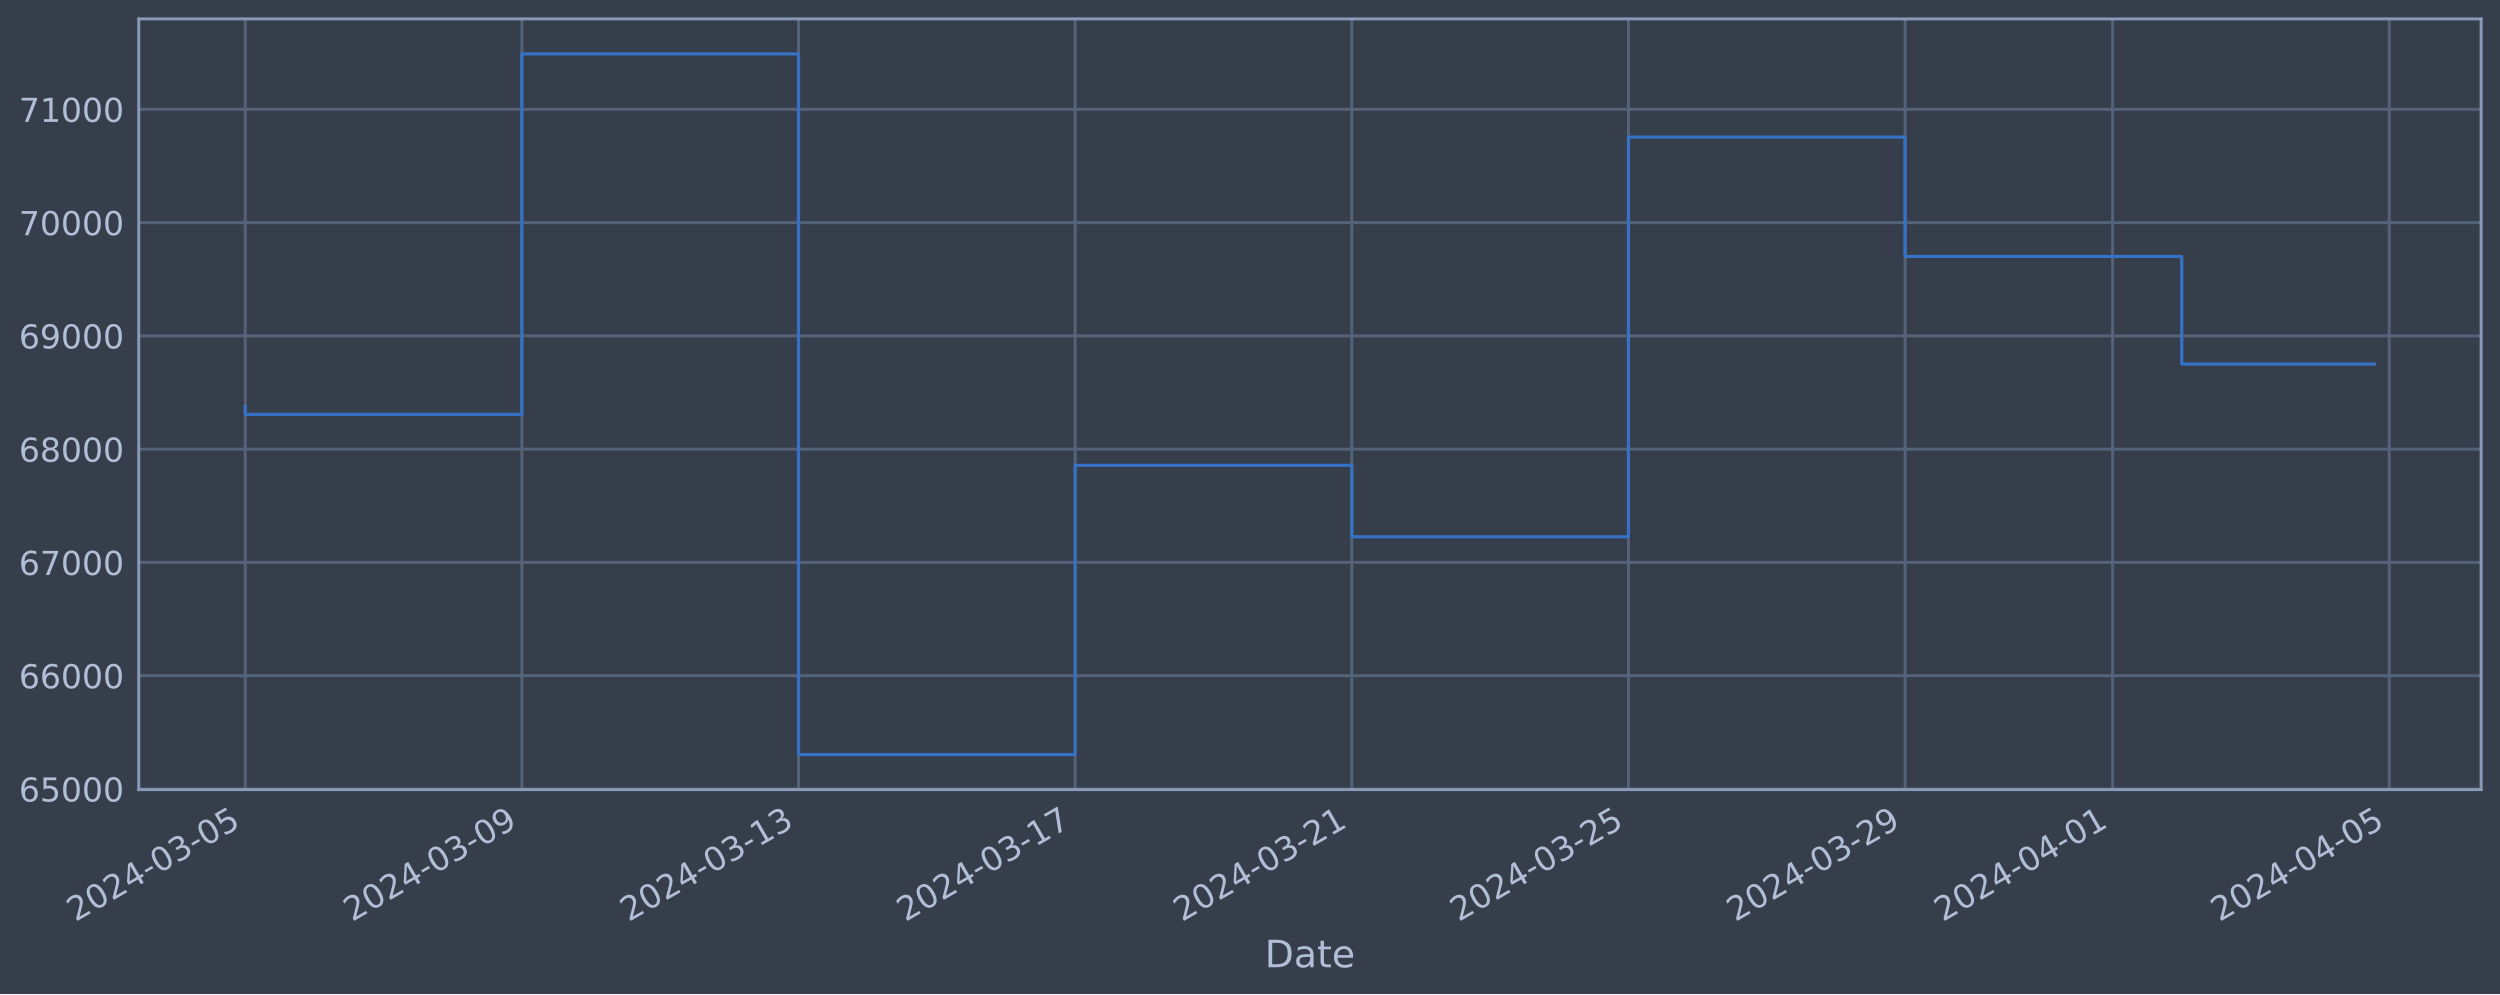
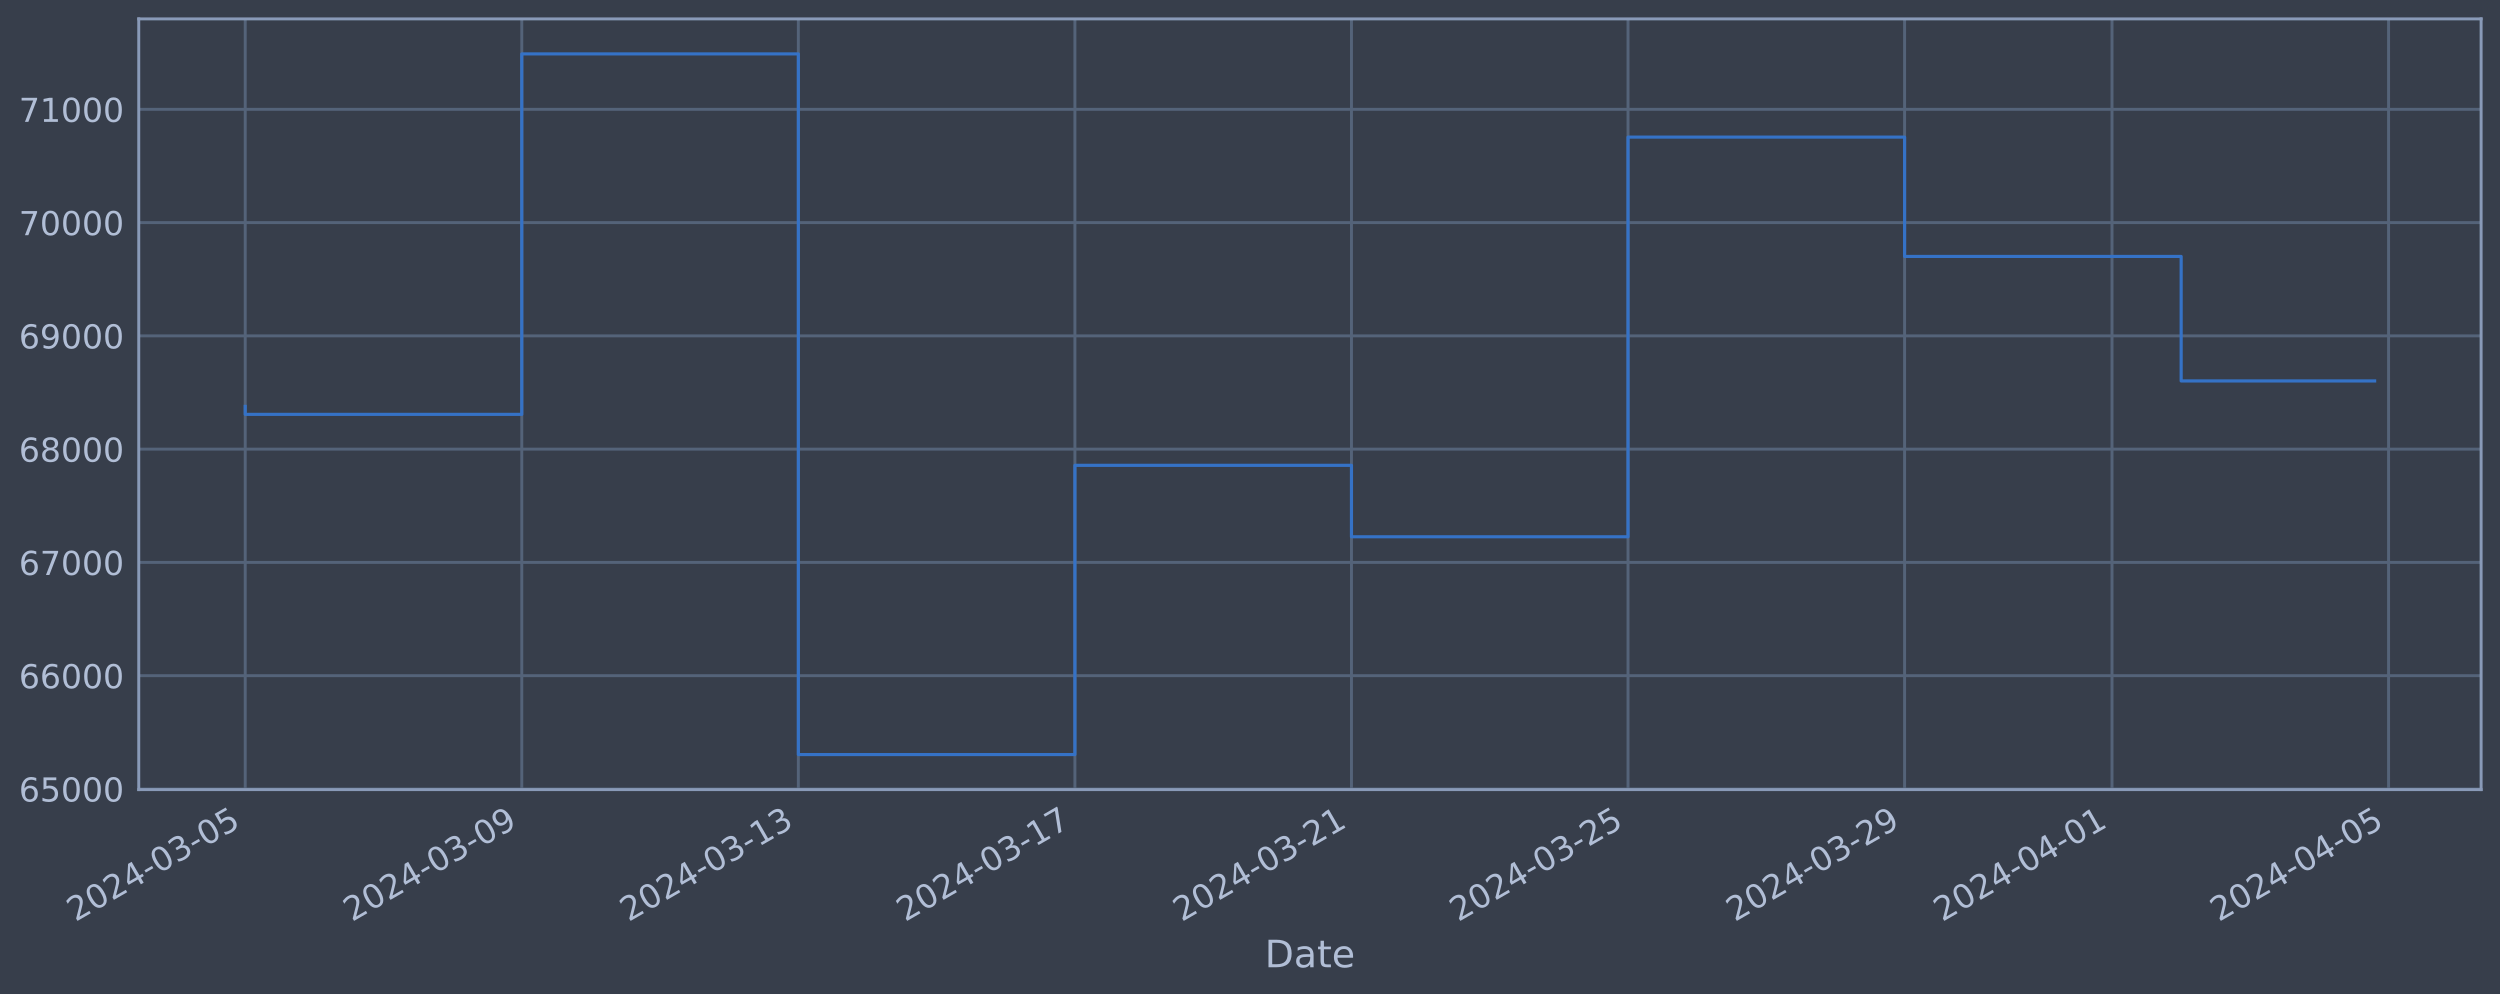
<svg xmlns="http://www.w3.org/2000/svg" xmlns:xlink="http://www.w3.org/1999/xlink" width="952.884pt" height="378.87pt" viewBox="0 0 952.884 378.87" version="1.1">
  <defs>
    <style type="text/css">*{stroke-linejoin: round; stroke-linecap: butt}</style>
  </defs>
  <g id="figure_1">
    <g id="patch_1">
      <path d="M 0 378.87  L 952.884 378.87  L 952.884 0  L 0 0  z " style="fill: #373e4b" />
    </g>
    <g id="axes_1">
      <g id="patch_2">
        <path d="M 52.884 300.96  L 945.684 300.96  L 945.684 7.2  L 52.884 7.2  z " style="fill: #373e4b" />
      </g>
      <g id="matplotlib.axis_1">
        <g id="xtick_1">
          <g id="line2d_1">
-             <path d="M 93.466 300.96  L 93.466 7.2  " clip-path="url(#p16763c9280)" style="fill: none; stroke: #546379; stroke-width: 1.12; stroke-linecap: square" />
+             <path d="M 93.466 300.96  L 93.466 7.2  " clip-path="url(#p0859477af8)" style="fill: none; stroke: #546379; stroke-width: 1.12; stroke-linecap: square" />
          </g>
          <g id="line2d_2" />
          <g id="text_1">
            <g style="fill: #b1bed6" transform="translate(28.74006 351.4642) rotate(-30) scale(0.126 -0.126)">
              <defs>
                <path id="DejaVuSans-32" d="M 1228 531  L 3431 531  L 3431 0  L 469 0  L 469 531  Q 828 903 1448 1529  Q 2069 2156 2228 2338  Q 2531 2678 2651 2914  Q 2772 3150 2772 3378  Q 2772 3750 2511 3984  Q 2250 4219 1831 4219  Q 1534 4219 1204 4116  Q 875 4013 500 3803  L 500 4441  Q 881 4594 1212 4672  Q 1544 4750 1819 4750  Q 2544 4750 2975 4387  Q 3406 4025 3406 3419  Q 3406 3131 3298 2873  Q 3191 2616 2906 2266  Q 2828 2175 2409 1742  Q 1991 1309 1228 531  z " transform="scale(0.015625)" />
                <path id="DejaVuSans-30" d="M 2034 4250  Q 1547 4250 1301 3770  Q 1056 3291 1056 2328  Q 1056 1369 1301 889  Q 1547 409 2034 409  Q 2525 409 2770 889  Q 3016 1369 3016 2328  Q 3016 3291 2770 3770  Q 2525 4250 2034 4250  z M 2034 4750  Q 2819 4750 3233 4129  Q 3647 3509 3647 2328  Q 3647 1150 3233 529  Q 2819 -91 2034 -91  Q 1250 -91 836 529  Q 422 1150 422 2328  Q 422 3509 836 4129  Q 1250 4750 2034 4750  z " transform="scale(0.015625)" />
                <path id="DejaVuSans-34" d="M 2419 4116  L 825 1625  L 2419 1625  L 2419 4116  z M 2253 4666  L 3047 4666  L 3047 1625  L 3713 1625  L 3713 1100  L 3047 1100  L 3047 0  L 2419 0  L 2419 1100  L 313 1100  L 313 1709  L 2253 4666  z " transform="scale(0.015625)" />
                <path id="DejaVuSans-2d" d="M 313 2009  L 1997 2009  L 1997 1497  L 313 1497  L 313 2009  z " transform="scale(0.015625)" />
                <path id="DejaVuSans-33" d="M 2597 2516  Q 3050 2419 3304 2112  Q 3559 1806 3559 1356  Q 3559 666 3084 287  Q 2609 -91 1734 -91  Q 1441 -91 1130 -33  Q 819 25 488 141  L 488 750  Q 750 597 1062 519  Q 1375 441 1716 441  Q 2309 441 2620 675  Q 2931 909 2931 1356  Q 2931 1769 2642 2001  Q 2353 2234 1838 2234  L 1294 2234  L 1294 2753  L 1863 2753  Q 2328 2753 2575 2939  Q 2822 3125 2822 3475  Q 2822 3834 2567 4026  Q 2313 4219 1838 4219  Q 1578 4219 1281 4162  Q 984 4106 628 3988  L 628 4550  Q 988 4650 1302 4700  Q 1616 4750 1894 4750  Q 2613 4750 3031 4423  Q 3450 4097 3450 3541  Q 3450 3153 3228 2886  Q 3006 2619 2597 2516  z " transform="scale(0.015625)" />
                <path id="DejaVuSans-35" d="M 691 4666  L 3169 4666  L 3169 4134  L 1269 4134  L 1269 2991  Q 1406 3038 1543 3061  Q 1681 3084 1819 3084  Q 2600 3084 3056 2656  Q 3513 2228 3513 1497  Q 3513 744 3044 326  Q 2575 -91 1722 -91  Q 1428 -91 1123 -41  Q 819 9 494 109  L 494 744  Q 775 591 1075 516  Q 1375 441 1709 441  Q 2250 441 2565 725  Q 2881 1009 2881 1497  Q 2881 1984 2565 2268  Q 2250 2553 1709 2553  Q 1456 2553 1204 2497  Q 953 2441 691 2322  L 691 4666  z " transform="scale(0.015625)" />
              </defs>
              <use xlink:href="#DejaVuSans-32" />
              <use xlink:href="#DejaVuSans-30" x="63.623" />
              <use xlink:href="#DejaVuSans-32" x="127.246" />
              <use xlink:href="#DejaVuSans-34" x="190.869" />
              <use xlink:href="#DejaVuSans-2d" x="254.492" />
              <use xlink:href="#DejaVuSans-30" x="290.576" />
              <use xlink:href="#DejaVuSans-33" x="354.199" />
              <use xlink:href="#DejaVuSans-2d" x="417.822" />
              <use xlink:href="#DejaVuSans-30" x="453.906" />
              <use xlink:href="#DejaVuSans-35" x="517.529" />
            </g>
          </g>
        </g>
        <g id="xtick_2">
          <g id="line2d_3">
-             <path d="M 198.91 300.96  L 198.91 7.2  " clip-path="url(#p16763c9280)" style="fill: none; stroke: #546379; stroke-width: 1.12; stroke-linecap: square" />
+             <path d="M 198.878 300.96  L 198.878 7.2  " clip-path="url(#p0859477af8)" style="fill: none; stroke: #546379; stroke-width: 1.12; stroke-linecap: square" />
          </g>
          <g id="line2d_4" />
          <g id="text_2">
-             <g style="fill: #b1bed6" transform="translate(134.1847 351.4642) rotate(-30) scale(0.126 -0.126)">
+             <g style="fill: #b1bed6" transform="translate(134.1527 351.4642) rotate(-30) scale(0.126 -0.126)">
              <defs>
                <path id="DejaVuSans-39" d="M 703 97  L 703 672  Q 941 559 1184 500  Q 1428 441 1663 441  Q 2288 441 2617 861  Q 2947 1281 2994 2138  Q 2813 1869 2534 1725  Q 2256 1581 1919 1581  Q 1219 1581 811 2004  Q 403 2428 403 3163  Q 403 3881 828 4315  Q 1253 4750 1959 4750  Q 2769 4750 3195 4129  Q 3622 3509 3622 2328  Q 3622 1225 3098 567  Q 2575 -91 1691 -91  Q 1453 -91 1209 -44  Q 966 3 703 97  z M 1959 2075  Q 2384 2075 2632 2365  Q 2881 2656 2881 3163  Q 2881 3666 2632 3958  Q 2384 4250 1959 4250  Q 1534 4250 1286 3958  Q 1038 3666 1038 3163  Q 1038 2656 1286 2365  Q 1534 2075 1959 2075  z " transform="scale(0.015625)" />
              </defs>
              <use xlink:href="#DejaVuSans-32" />
              <use xlink:href="#DejaVuSans-30" x="63.623" />
              <use xlink:href="#DejaVuSans-32" x="127.246" />
              <use xlink:href="#DejaVuSans-34" x="190.869" />
              <use xlink:href="#DejaVuSans-2d" x="254.492" />
              <use xlink:href="#DejaVuSans-30" x="290.576" />
              <use xlink:href="#DejaVuSans-33" x="354.199" />
              <use xlink:href="#DejaVuSans-2d" x="417.822" />
              <use xlink:href="#DejaVuSans-30" x="453.906" />
              <use xlink:href="#DejaVuSans-39" x="517.529" />
            </g>
          </g>
        </g>
        <g id="xtick_3">
          <g id="line2d_5">
-             <path d="M 304.355 300.96  L 304.355 7.2  " clip-path="url(#p16763c9280)" style="fill: none; stroke: #546379; stroke-width: 1.12; stroke-linecap: square" />
+             <path d="M 304.291 300.96  L 304.291 7.2  " clip-path="url(#p0859477af8)" style="fill: none; stroke: #546379; stroke-width: 1.12; stroke-linecap: square" />
          </g>
          <g id="line2d_6" />
          <g id="text_3">
-             <g style="fill: #b1bed6" transform="translate(239.6293 351.4642) rotate(-30) scale(0.126 -0.126)">
+             <g style="fill: #b1bed6" transform="translate(239.5653 351.4642) rotate(-30) scale(0.126 -0.126)">
              <defs>
                <path id="DejaVuSans-31" d="M 794 531  L 1825 531  L 1825 4091  L 703 3866  L 703 4441  L 1819 4666  L 2450 4666  L 2450 531  L 3481 531  L 3481 0  L 794 0  L 794 531  z " transform="scale(0.015625)" />
              </defs>
              <use xlink:href="#DejaVuSans-32" />
              <use xlink:href="#DejaVuSans-30" x="63.623" />
              <use xlink:href="#DejaVuSans-32" x="127.246" />
              <use xlink:href="#DejaVuSans-34" x="190.869" />
              <use xlink:href="#DejaVuSans-2d" x="254.492" />
              <use xlink:href="#DejaVuSans-30" x="290.576" />
              <use xlink:href="#DejaVuSans-33" x="354.199" />
              <use xlink:href="#DejaVuSans-2d" x="417.822" />
              <use xlink:href="#DejaVuSans-31" x="453.906" />
              <use xlink:href="#DejaVuSans-33" x="517.529" />
            </g>
          </g>
        </g>
        <g id="xtick_4">
          <g id="line2d_7">
-             <path d="M 409.799 300.96  L 409.799 7.2  " clip-path="url(#p16763c9280)" style="fill: none; stroke: #546379; stroke-width: 1.12; stroke-linecap: square" />
+             <path d="M 409.703 300.96  L 409.703 7.2  " clip-path="url(#p0859477af8)" style="fill: none; stroke: #546379; stroke-width: 1.12; stroke-linecap: square" />
          </g>
          <g id="line2d_8" />
          <g id="text_4">
-             <g style="fill: #b1bed6" transform="translate(345.0739 351.4642) rotate(-30) scale(0.126 -0.126)">
+             <g style="fill: #b1bed6" transform="translate(344.9779 351.4642) rotate(-30) scale(0.126 -0.126)">
              <defs>
                <path id="DejaVuSans-37" d="M 525 4666  L 3525 4666  L 3525 4397  L 1831 0  L 1172 0  L 2766 4134  L 525 4134  L 525 4666  z " transform="scale(0.015625)" />
              </defs>
              <use xlink:href="#DejaVuSans-32" />
              <use xlink:href="#DejaVuSans-30" x="63.623" />
              <use xlink:href="#DejaVuSans-32" x="127.246" />
              <use xlink:href="#DejaVuSans-34" x="190.869" />
              <use xlink:href="#DejaVuSans-2d" x="254.492" />
              <use xlink:href="#DejaVuSans-30" x="290.576" />
              <use xlink:href="#DejaVuSans-33" x="354.199" />
              <use xlink:href="#DejaVuSans-2d" x="417.822" />
              <use xlink:href="#DejaVuSans-31" x="453.906" />
              <use xlink:href="#DejaVuSans-37" x="517.529" />
            </g>
          </g>
        </g>
        <g id="xtick_5">
          <g id="line2d_9">
-             <path d="M 515.244 300.96  L 515.244 7.2  " clip-path="url(#p16763c9280)" style="fill: none; stroke: #546379; stroke-width: 1.12; stroke-linecap: square" />
+             <path d="M 515.116 300.96  L 515.116 7.2  " clip-path="url(#p0859477af8)" style="fill: none; stroke: #546379; stroke-width: 1.12; stroke-linecap: square" />
          </g>
          <g id="line2d_10" />
          <g id="text_5">
-             <g style="fill: #b1bed6" transform="translate(450.5185 351.4642) rotate(-30) scale(0.126 -0.126)">
+             <g style="fill: #b1bed6" transform="translate(450.3906 351.4642) rotate(-30) scale(0.126 -0.126)">
              <use xlink:href="#DejaVuSans-32" />
              <use xlink:href="#DejaVuSans-30" x="63.623" />
              <use xlink:href="#DejaVuSans-32" x="127.246" />
              <use xlink:href="#DejaVuSans-34" x="190.869" />
              <use xlink:href="#DejaVuSans-2d" x="254.492" />
              <use xlink:href="#DejaVuSans-30" x="290.576" />
              <use xlink:href="#DejaVuSans-33" x="354.199" />
              <use xlink:href="#DejaVuSans-2d" x="417.822" />
              <use xlink:href="#DejaVuSans-32" x="453.906" />
              <use xlink:href="#DejaVuSans-31" x="517.529" />
            </g>
          </g>
        </g>
        <g id="xtick_6">
          <g id="line2d_11">
-             <path d="M 620.689 300.96  L 620.689 7.2  " clip-path="url(#p16763c9280)" style="fill: none; stroke: #546379; stroke-width: 1.12; stroke-linecap: square" />
+             <path d="M 620.529 300.96  L 620.529 7.2  " clip-path="url(#p0859477af8)" style="fill: none; stroke: #546379; stroke-width: 1.12; stroke-linecap: square" />
          </g>
          <g id="line2d_12" />
          <g id="text_6">
-             <g style="fill: #b1bed6" transform="translate(555.9631 351.4642) rotate(-30) scale(0.126 -0.126)">
+             <g style="fill: #b1bed6" transform="translate(555.8032 351.4642) rotate(-30) scale(0.126 -0.126)">
              <use xlink:href="#DejaVuSans-32" />
              <use xlink:href="#DejaVuSans-30" x="63.623" />
              <use xlink:href="#DejaVuSans-32" x="127.246" />
              <use xlink:href="#DejaVuSans-34" x="190.869" />
              <use xlink:href="#DejaVuSans-2d" x="254.492" />
              <use xlink:href="#DejaVuSans-30" x="290.576" />
              <use xlink:href="#DejaVuSans-33" x="354.199" />
              <use xlink:href="#DejaVuSans-2d" x="417.822" />
              <use xlink:href="#DejaVuSans-32" x="453.906" />
              <use xlink:href="#DejaVuSans-35" x="517.529" />
            </g>
          </g>
        </g>
        <g id="xtick_7">
          <g id="line2d_13">
-             <path d="M 726.133 300.96  L 726.133 7.2  " clip-path="url(#p16763c9280)" style="fill: none; stroke: #546379; stroke-width: 1.12; stroke-linecap: square" />
+             <path d="M 725.941 300.96  L 725.941 7.2  " clip-path="url(#p0859477af8)" style="fill: none; stroke: #546379; stroke-width: 1.12; stroke-linecap: square" />
          </g>
          <g id="line2d_14" />
          <g id="text_7">
-             <g style="fill: #b1bed6" transform="translate(661.4077 351.4642) rotate(-30) scale(0.126 -0.126)">
+             <g style="fill: #b1bed6" transform="translate(661.2158 351.4642) rotate(-30) scale(0.126 -0.126)">
              <use xlink:href="#DejaVuSans-32" />
              <use xlink:href="#DejaVuSans-30" x="63.623" />
              <use xlink:href="#DejaVuSans-32" x="127.246" />
              <use xlink:href="#DejaVuSans-34" x="190.869" />
              <use xlink:href="#DejaVuSans-2d" x="254.492" />
              <use xlink:href="#DejaVuSans-30" x="290.576" />
              <use xlink:href="#DejaVuSans-33" x="354.199" />
              <use xlink:href="#DejaVuSans-2d" x="417.822" />
              <use xlink:href="#DejaVuSans-32" x="453.906" />
              <use xlink:href="#DejaVuSans-39" x="517.529" />
            </g>
          </g>
        </g>
        <g id="xtick_8">
          <g id="line2d_15">
-             <path d="M 805.217 300.96  L 805.217 7.2  " clip-path="url(#p16763c9280)" style="fill: none; stroke: #546379; stroke-width: 1.12; stroke-linecap: square" />
+             <path d="M 805.001 300.96  L 805.001 7.2  " clip-path="url(#p0859477af8)" style="fill: none; stroke: #546379; stroke-width: 1.12; stroke-linecap: square" />
          </g>
          <g id="line2d_16" />
          <g id="text_8">
-             <g style="fill: #b1bed6" transform="translate(740.4912 351.4642) rotate(-30) scale(0.126 -0.126)">
+             <g style="fill: #b1bed6" transform="translate(740.2753 351.4642) rotate(-30) scale(0.126 -0.126)">
              <use xlink:href="#DejaVuSans-32" />
              <use xlink:href="#DejaVuSans-30" x="63.623" />
              <use xlink:href="#DejaVuSans-32" x="127.246" />
              <use xlink:href="#DejaVuSans-34" x="190.869" />
              <use xlink:href="#DejaVuSans-2d" x="254.492" />
              <use xlink:href="#DejaVuSans-30" x="290.576" />
              <use xlink:href="#DejaVuSans-34" x="354.199" />
              <use xlink:href="#DejaVuSans-2d" x="417.822" />
              <use xlink:href="#DejaVuSans-30" x="453.906" />
              <use xlink:href="#DejaVuSans-31" x="517.529" />
            </g>
          </g>
        </g>
        <g id="xtick_9">
          <g id="line2d_17">
-             <path d="M 910.661 300.96  L 910.661 7.2  " clip-path="url(#p16763c9280)" style="fill: none; stroke: #546379; stroke-width: 1.12; stroke-linecap: square" />
+             <path d="M 910.413 300.96  L 910.413 7.2  " clip-path="url(#p0859477af8)" style="fill: none; stroke: #546379; stroke-width: 1.12; stroke-linecap: square" />
          </g>
          <g id="line2d_18" />
          <g id="text_9">
-             <g style="fill: #b1bed6" transform="translate(845.9358 351.4642) rotate(-30) scale(0.126 -0.126)">
+             <g style="fill: #b1bed6" transform="translate(845.6879 351.4642) rotate(-30) scale(0.126 -0.126)">
              <use xlink:href="#DejaVuSans-32" />
              <use xlink:href="#DejaVuSans-30" x="63.623" />
              <use xlink:href="#DejaVuSans-32" x="127.246" />
              <use xlink:href="#DejaVuSans-34" x="190.869" />
              <use xlink:href="#DejaVuSans-2d" x="254.492" />
              <use xlink:href="#DejaVuSans-30" x="290.576" />
              <use xlink:href="#DejaVuSans-34" x="354.199" />
              <use xlink:href="#DejaVuSans-2d" x="417.822" />
              <use xlink:href="#DejaVuSans-30" x="453.906" />
              <use xlink:href="#DejaVuSans-35" x="517.529" />
            </g>
          </g>
        </g>
        <g id="text_10">
          <g style="fill: #b1bed6" transform="translate(482.0746 368.6753) scale(0.144 -0.144)">
            <defs>
              <path id="DejaVuSans-44" d="M 1259 4147  L 1259 519  L 2022 519  Q 2988 519 3436 956  Q 3884 1394 3884 2338  Q 3884 3275 3436 3711  Q 2988 4147 2022 4147  L 1259 4147  z M 628 4666  L 1925 4666  Q 3281 4666 3915 4102  Q 4550 3538 4550 2338  Q 4550 1131 3912 565  Q 3275 0 1925 0  L 628 0  L 628 4666  z " transform="scale(0.015625)" />
              <path id="DejaVuSans-61" d="M 2194 1759  Q 1497 1759 1228 1600  Q 959 1441 959 1056  Q 959 750 1161 570  Q 1363 391 1709 391  Q 2188 391 2477 730  Q 2766 1069 2766 1631  L 2766 1759  L 2194 1759  z M 3341 1997  L 3341 0  L 2766 0  L 2766 531  Q 2569 213 2275 61  Q 1981 -91 1556 -91  Q 1019 -91 701 211  Q 384 513 384 1019  Q 384 1609 779 1909  Q 1175 2209 1959 2209  L 2766 2209  L 2766 2266  Q 2766 2663 2505 2880  Q 2244 3097 1772 3097  Q 1472 3097 1187 3025  Q 903 2953 641 2809  L 641 3341  Q 956 3463 1253 3523  Q 1550 3584 1831 3584  Q 2591 3584 2966 3190  Q 3341 2797 3341 1997  z " transform="scale(0.015625)" />
              <path id="DejaVuSans-74" d="M 1172 4494  L 1172 3500  L 2356 3500  L 2356 3053  L 1172 3053  L 1172 1153  Q 1172 725 1289 603  Q 1406 481 1766 481  L 2356 481  L 2356 0  L 1766 0  Q 1100 0 847 248  Q 594 497 594 1153  L 594 3053  L 172 3053  L 172 3500  L 594 3500  L 594 4494  L 1172 4494  z " transform="scale(0.015625)" />
              <path id="DejaVuSans-65" d="M 3597 1894  L 3597 1613  L 953 1613  Q 991 1019 1311 708  Q 1631 397 2203 397  Q 2534 397 2845 478  Q 3156 559 3463 722  L 3463 178  Q 3153 47 2828 -22  Q 2503 -91 2169 -91  Q 1331 -91 842 396  Q 353 884 353 1716  Q 353 2575 817 3079  Q 1281 3584 2069 3584  Q 2775 3584 3186 3129  Q 3597 2675 3597 1894  z M 3022 2063  Q 3016 2534 2758 2815  Q 2500 3097 2075 3097  Q 1594 3097 1305 2825  Q 1016 2553 972 2059  L 3022 2063  z " transform="scale(0.015625)" />
            </defs>
            <use xlink:href="#DejaVuSans-44" />
            <use xlink:href="#DejaVuSans-61" x="77.002" />
            <use xlink:href="#DejaVuSans-74" x="138.281" />
            <use xlink:href="#DejaVuSans-65" x="177.49" />
          </g>
        </g>
      </g>
      <g id="matplotlib.axis_2">
        <g id="ytick_1">
          <g id="line2d_19">
-             <path d="M 52.884 300.718  L 945.684 300.718  " clip-path="url(#p16763c9280)" style="fill: none; stroke: #546379; stroke-width: 1.12; stroke-linecap: square" />
+             <path d="M 52.884 300.718  L 945.684 300.718  " clip-path="url(#p0859477af8)" style="fill: none; stroke: #546379; stroke-width: 1.12; stroke-linecap: square" />
          </g>
          <g id="line2d_20" />
          <g id="text_11">
            <g style="fill: #b1bed6" transform="translate(7.2 305.5049) scale(0.126 -0.126)">
              <defs>
                <path id="DejaVuSans-36" d="M 2113 2584  Q 1688 2584 1439 2293  Q 1191 2003 1191 1497  Q 1191 994 1439 701  Q 1688 409 2113 409  Q 2538 409 2786 701  Q 3034 994 3034 1497  Q 3034 2003 2786 2293  Q 2538 2584 2113 2584  z M 3366 4563  L 3366 3988  Q 3128 4100 2886 4159  Q 2644 4219 2406 4219  Q 1781 4219 1451 3797  Q 1122 3375 1075 2522  Q 1259 2794 1537 2939  Q 1816 3084 2150 3084  Q 2853 3084 3261 2657  Q 3669 2231 3669 1497  Q 3669 778 3244 343  Q 2819 -91 2113 -91  Q 1303 -91 875 529  Q 447 1150 447 2328  Q 447 3434 972 4092  Q 1497 4750 2381 4750  Q 2619 4750 2861 4703  Q 3103 4656 3366 4563  z " transform="scale(0.015625)" />
              </defs>
              <use xlink:href="#DejaVuSans-36" />
              <use xlink:href="#DejaVuSans-35" x="63.623" />
              <use xlink:href="#DejaVuSans-30" x="127.246" />
              <use xlink:href="#DejaVuSans-30" x="190.869" />
              <use xlink:href="#DejaVuSans-30" x="254.492" />
            </g>
          </g>
        </g>
        <g id="ytick_2">
          <g id="line2d_21">
-             <path d="M 52.884 257.544  L 945.684 257.544  " clip-path="url(#p16763c9280)" style="fill: none; stroke: #546379; stroke-width: 1.12; stroke-linecap: square" />
+             <path d="M 52.884 257.544  L 945.684 257.544  " clip-path="url(#p0859477af8)" style="fill: none; stroke: #546379; stroke-width: 1.12; stroke-linecap: square" />
          </g>
          <g id="line2d_22" />
          <g id="text_12">
            <g style="fill: #b1bed6" transform="translate(7.2 262.331) scale(0.126 -0.126)">
              <use xlink:href="#DejaVuSans-36" />
              <use xlink:href="#DejaVuSans-36" x="63.623" />
              <use xlink:href="#DejaVuSans-30" x="127.246" />
              <use xlink:href="#DejaVuSans-30" x="190.869" />
              <use xlink:href="#DejaVuSans-30" x="254.492" />
            </g>
          </g>
        </g>
        <g id="ytick_3">
          <g id="line2d_23">
-             <path d="M 52.884 214.37  L 945.684 214.37  " clip-path="url(#p16763c9280)" style="fill: none; stroke: #546379; stroke-width: 1.12; stroke-linecap: square" />
+             <path d="M 52.884 214.37  L 945.684 214.37  " clip-path="url(#p0859477af8)" style="fill: none; stroke: #546379; stroke-width: 1.12; stroke-linecap: square" />
          </g>
          <g id="line2d_24" />
          <g id="text_13">
            <g style="fill: #b1bed6" transform="translate(7.2 219.157) scale(0.126 -0.126)">
              <use xlink:href="#DejaVuSans-36" />
              <use xlink:href="#DejaVuSans-37" x="63.623" />
              <use xlink:href="#DejaVuSans-30" x="127.246" />
              <use xlink:href="#DejaVuSans-30" x="190.869" />
              <use xlink:href="#DejaVuSans-30" x="254.492" />
            </g>
          </g>
        </g>
        <g id="ytick_4">
          <g id="line2d_25">
-             <path d="M 52.884 171.196  L 945.684 171.196  " clip-path="url(#p16763c9280)" style="fill: none; stroke: #546379; stroke-width: 1.12; stroke-linecap: square" />
+             <path d="M 52.884 171.196  L 945.684 171.196  " clip-path="url(#p0859477af8)" style="fill: none; stroke: #546379; stroke-width: 1.12; stroke-linecap: square" />
          </g>
          <g id="line2d_26" />
          <g id="text_14">
            <g style="fill: #b1bed6" transform="translate(7.2 175.9831) scale(0.126 -0.126)">
              <defs>
                <path id="DejaVuSans-38" d="M 2034 2216  Q 1584 2216 1326 1975  Q 1069 1734 1069 1313  Q 1069 891 1326 650  Q 1584 409 2034 409  Q 2484 409 2743 651  Q 3003 894 3003 1313  Q 3003 1734 2745 1975  Q 2488 2216 2034 2216  z M 1403 2484  Q 997 2584 770 2862  Q 544 3141 544 3541  Q 544 4100 942 4425  Q 1341 4750 2034 4750  Q 2731 4750 3128 4425  Q 3525 4100 3525 3541  Q 3525 3141 3298 2862  Q 3072 2584 2669 2484  Q 3125 2378 3379 2068  Q 3634 1759 3634 1313  Q 3634 634 3220 271  Q 2806 -91 2034 -91  Q 1263 -91 848 271  Q 434 634 434 1313  Q 434 1759 690 2068  Q 947 2378 1403 2484  z M 1172 3481  Q 1172 3119 1398 2916  Q 1625 2713 2034 2713  Q 2441 2713 2670 2916  Q 2900 3119 2900 3481  Q 2900 3844 2670 4047  Q 2441 4250 2034 4250  Q 1625 4250 1398 4047  Q 1172 3844 1172 3481  z " transform="scale(0.015625)" />
              </defs>
              <use xlink:href="#DejaVuSans-36" />
              <use xlink:href="#DejaVuSans-38" x="63.623" />
              <use xlink:href="#DejaVuSans-30" x="127.246" />
              <use xlink:href="#DejaVuSans-30" x="190.869" />
              <use xlink:href="#DejaVuSans-30" x="254.492" />
            </g>
          </g>
        </g>
        <g id="ytick_5">
          <g id="line2d_27">
-             <path d="M 52.884 128.022  L 945.684 128.022  " clip-path="url(#p16763c9280)" style="fill: none; stroke: #546379; stroke-width: 1.12; stroke-linecap: square" />
+             <path d="M 52.884 128.022  L 945.684 128.022  " clip-path="url(#p0859477af8)" style="fill: none; stroke: #546379; stroke-width: 1.12; stroke-linecap: square" />
          </g>
          <g id="line2d_28" />
          <g id="text_15">
            <g style="fill: #b1bed6" transform="translate(7.2 132.8092) scale(0.126 -0.126)">
              <use xlink:href="#DejaVuSans-36" />
              <use xlink:href="#DejaVuSans-39" x="63.623" />
              <use xlink:href="#DejaVuSans-30" x="127.246" />
              <use xlink:href="#DejaVuSans-30" x="190.869" />
              <use xlink:href="#DejaVuSans-30" x="254.492" />
            </g>
          </g>
        </g>
        <g id="ytick_6">
          <g id="line2d_29">
-             <path d="M 52.884 84.848  L 945.684 84.848  " clip-path="url(#p16763c9280)" style="fill: none; stroke: #546379; stroke-width: 1.12; stroke-linecap: square" />
+             <path d="M 52.884 84.848  L 945.684 84.848  " clip-path="url(#p0859477af8)" style="fill: none; stroke: #546379; stroke-width: 1.12; stroke-linecap: square" />
          </g>
          <g id="line2d_30" />
          <g id="text_16">
            <g style="fill: #b1bed6" transform="translate(7.2 89.63523) scale(0.126 -0.126)">
              <use xlink:href="#DejaVuSans-37" />
              <use xlink:href="#DejaVuSans-30" x="63.623" />
              <use xlink:href="#DejaVuSans-30" x="127.246" />
              <use xlink:href="#DejaVuSans-30" x="190.869" />
              <use xlink:href="#DejaVuSans-30" x="254.492" />
            </g>
          </g>
        </g>
        <g id="ytick_7">
          <g id="line2d_31">
-             <path d="M 52.884 41.674  L 945.684 41.674  " clip-path="url(#p16763c9280)" style="fill: none; stroke: #546379; stroke-width: 1.12; stroke-linecap: square" />
+             <path d="M 52.884 41.674  L 945.684 41.674  " clip-path="url(#p0859477af8)" style="fill: none; stroke: #546379; stroke-width: 1.12; stroke-linecap: square" />
          </g>
          <g id="line2d_32" />
          <g id="text_17">
            <g style="fill: #b1bed6" transform="translate(7.2 46.4613) scale(0.126 -0.126)">
              <use xlink:href="#DejaVuSans-37" />
              <use xlink:href="#DejaVuSans-31" x="63.623" />
              <use xlink:href="#DejaVuSans-30" x="127.246" />
              <use xlink:href="#DejaVuSans-30" x="190.869" />
              <use xlink:href="#DejaVuSans-30" x="254.492" />
            </g>
          </g>
        </g>
      </g>
      <g id="line2d_33">
-         <path d="M 93.466 154.891  L 93.466 157.946  L 198.91 157.946  L 198.91 20.553  L 304.355 20.553  L 304.355 287.607  L 409.799 287.607  L 409.799 177.362  L 515.244 177.362  L 515.244 204.598  L 620.689 204.598  L 620.689 52.265  L 726.133 52.265  L 726.133 97.744  L 831.578 97.744  L 831.578 138.758  L 905.102 138.758  " clip-path="url(#p16763c9280)" style="fill: none; stroke: #3572c6; stroke-width: 1.2; stroke-linecap: square" />
+         <path d="M 93.466 154.891  L 93.466 157.946  L 198.878 157.946  L 198.878 20.553  L 304.291 20.553  L 304.291 287.607  L 409.703 287.607  L 409.703 177.362  L 515.116 177.362  L 515.116 204.598  L 620.529 204.598  L 620.529 52.265  L 725.941 52.265  L 725.941 97.744  L 831.354 97.744  L 831.354 145.195  L 905.102 145.195  " clip-path="url(#p0859477af8)" style="fill: none; stroke: #3572c6; stroke-width: 1.2; stroke-linecap: square" />
      </g>
      <g id="patch_3">
        <path d="M 52.884 300.96  L 52.884 7.2  " style="fill: none; stroke: #899ab8; stroke-width: 1.12; stroke-linejoin: miter; stroke-linecap: square" />
      </g>
      <g id="patch_4">
        <path d="M 945.684 300.96  L 945.684 7.2  " style="fill: none; stroke: #899ab8; stroke-width: 1.12; stroke-linejoin: miter; stroke-linecap: square" />
      </g>
      <g id="patch_5">
        <path d="M 52.884 300.96  L 945.684 300.96  " style="fill: none; stroke: #899ab8; stroke-width: 1.12; stroke-linejoin: miter; stroke-linecap: square" />
      </g>
      <g id="patch_6">
        <path d="M 52.884 7.2  L 945.684 7.2  " style="fill: none; stroke: #899ab8; stroke-width: 1.12; stroke-linejoin: miter; stroke-linecap: square" />
      </g>
    </g>
  </g>
  <defs>
-     <clipPath id="p16763c9280">
+     <clipPath id="p0859477af8">
      <rect x="52.884" y="7.2" width="892.8" height="293.76" />
    </clipPath>
  </defs>
</svg>
